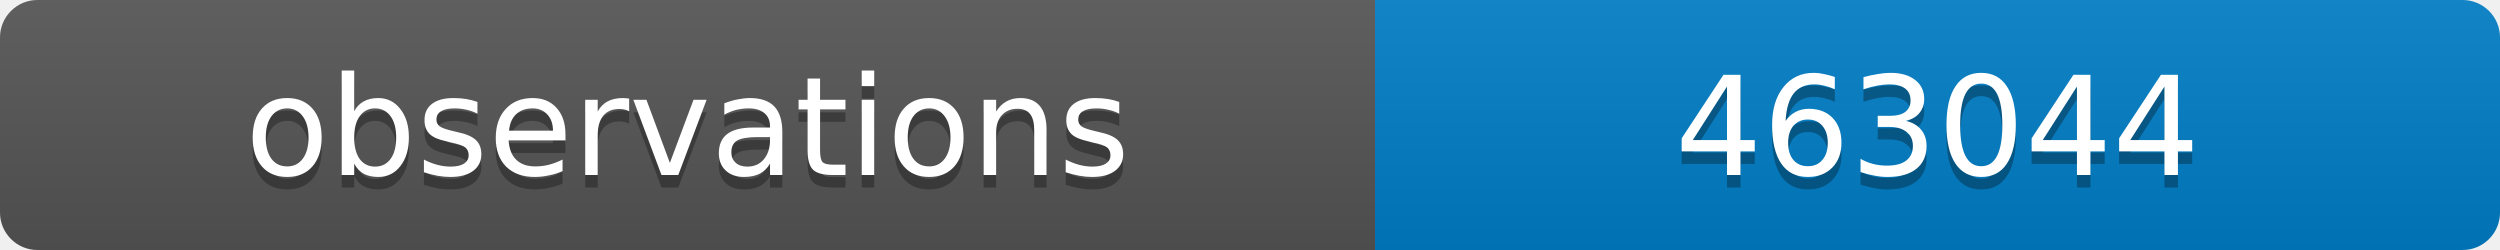
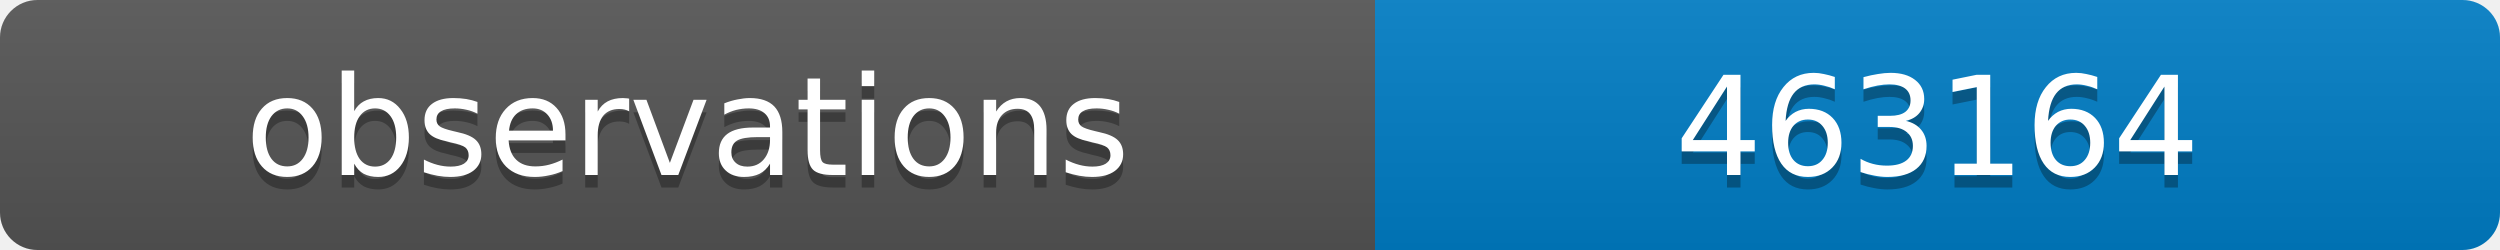
<svg xmlns="http://www.w3.org/2000/svg" width="200" height="20">
  <linearGradient id="b" x2="0" y2="100%">
    <stop offset="0" stop-color="#bbb" stop-opacity=".1" />
    <stop offset="1" stop-opacity=".1" />
  </linearGradient>
  <clipPath id="a">
    <rect width="200" height="20" rx="3" fill="#fff" />
  </clipPath>
  <g clip-path="url(#a)">
    <path fill="#555" d="M0 0h110v20H0z" />
    <path fill="#007ec6" d="M110 0h90v20H110z" />
    <path fill="url(#b)" d="M0 0h200v20H0z" />
  </g>
  <g fill="#fff" text-anchor="middle" font-family="DejaVu Sans,Verdana,Geneva,sans-serif" font-size="11">
    <text x="55" y="15" fill="#010101" fill-opacity=".3">observations</text>
    <text x="55" y="14">observations</text>
-     <text x="155" y="15" fill="#010101" fill-opacity=".3">463044</text>
-     <text x="155" y="14">463044</text>
+     <text x="155" y="15" fill="#010101" fill-opacity=".3">463164</text>
+     <text x="155" y="14">463164</text>
  </g>
</svg>
